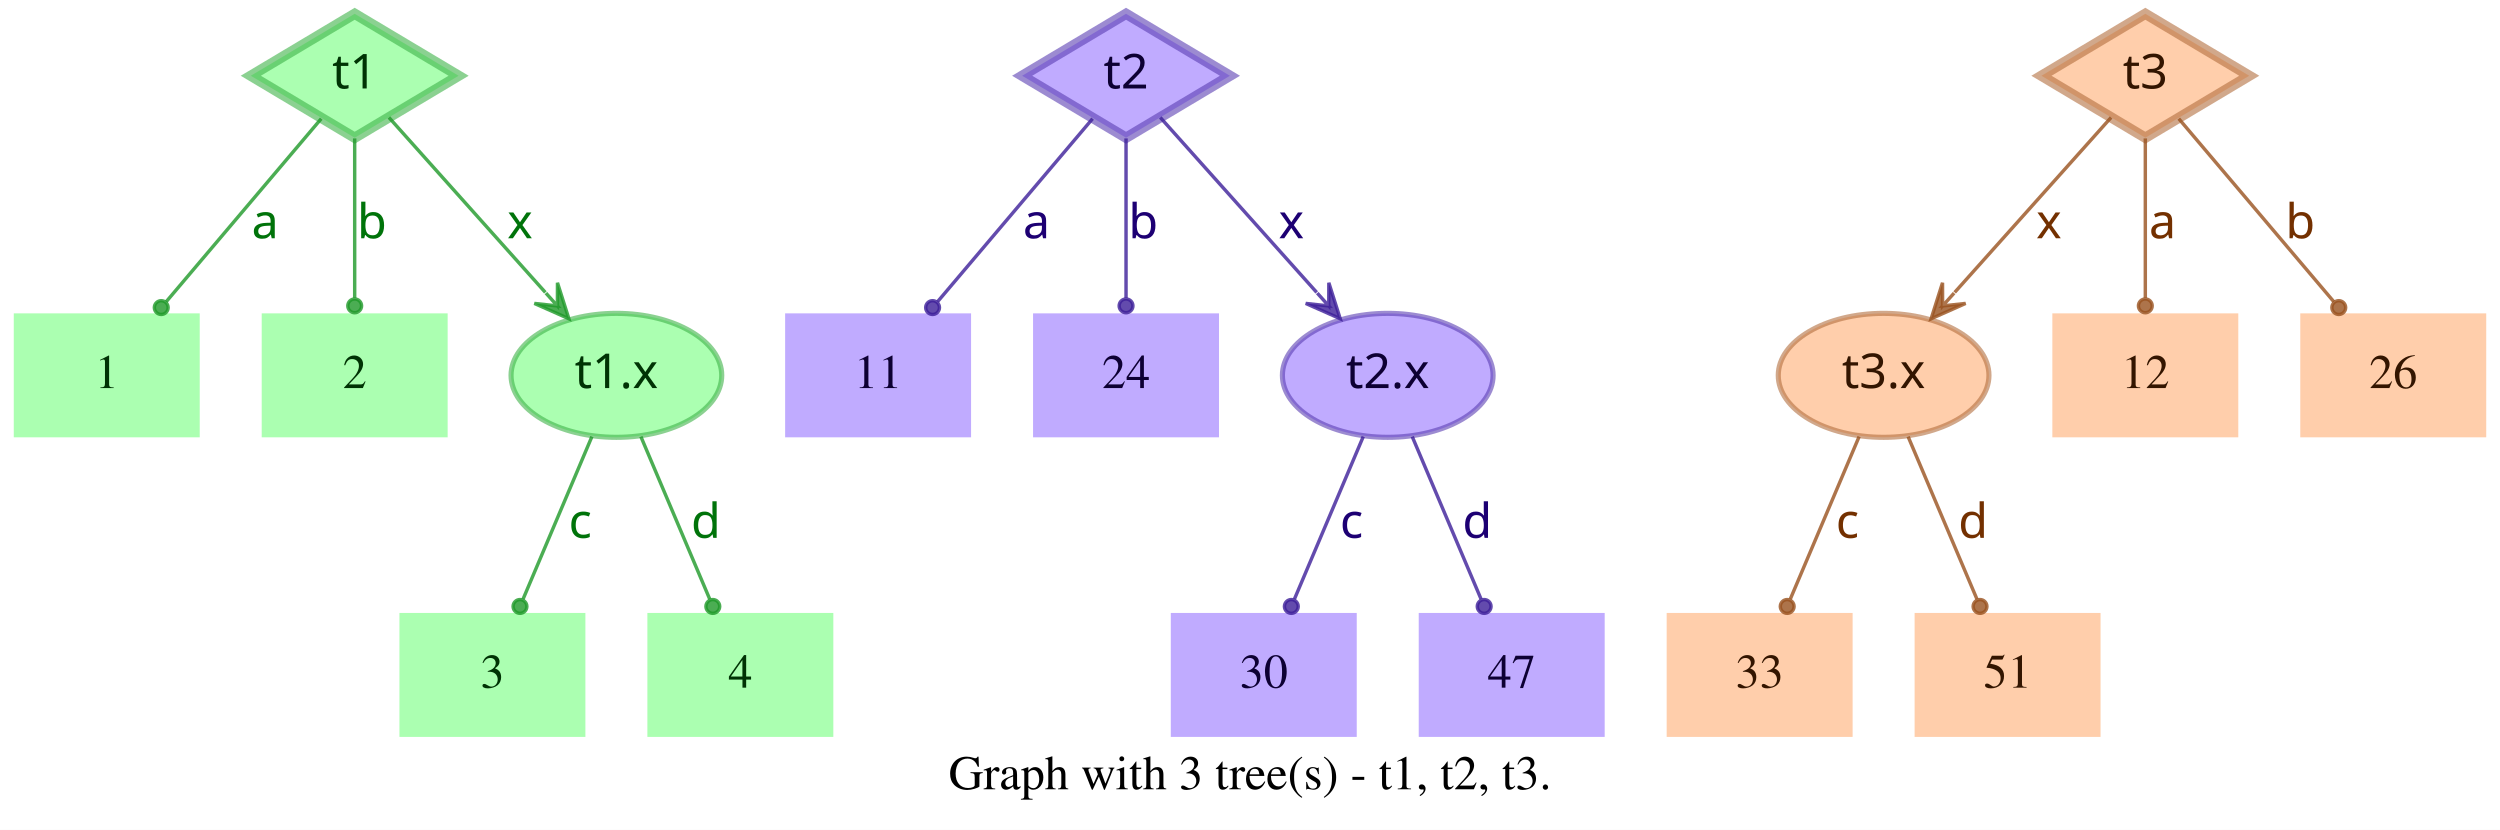
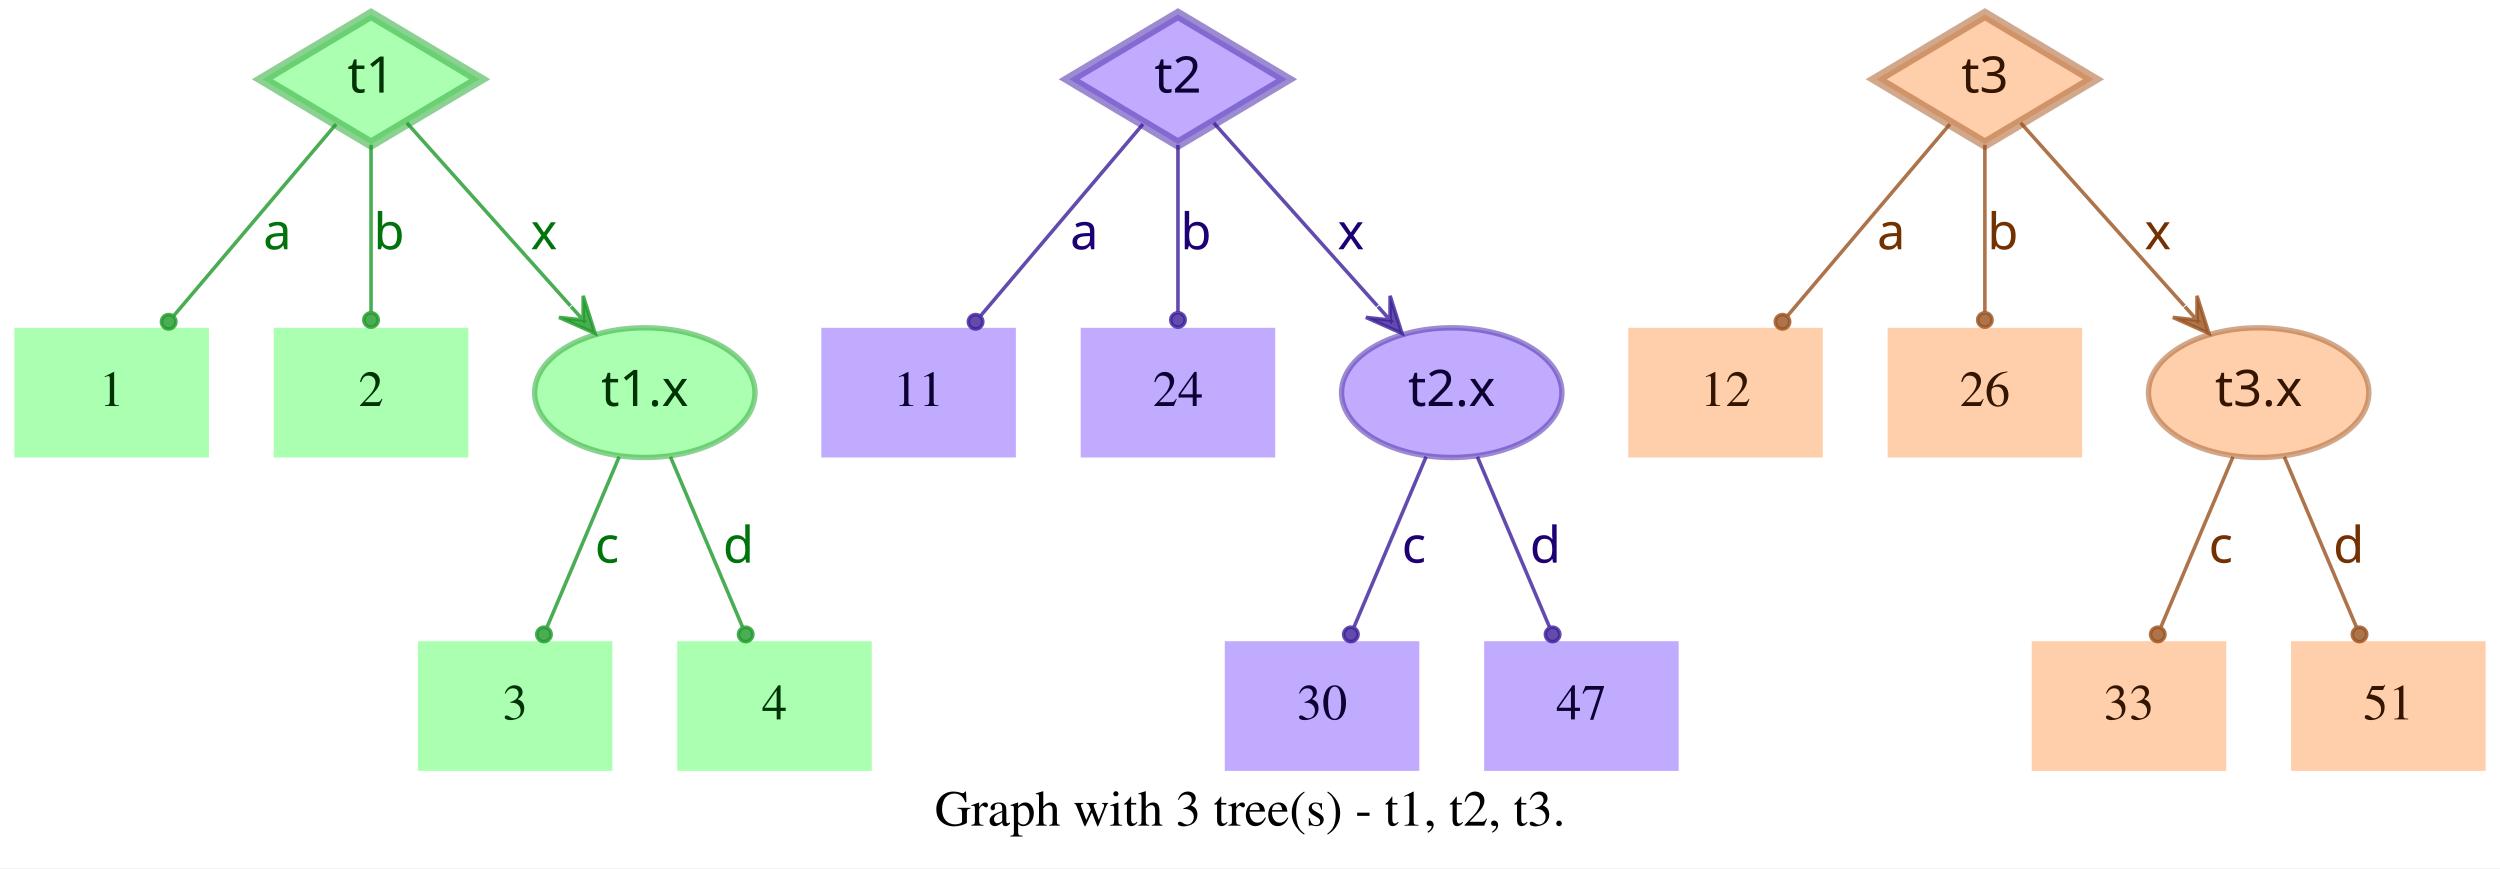
- <svg xmlns="http://www.w3.org/2000/svg" width="726pt" height="241pt" viewBox="0.00 0.00 726.00 241.00">
+ <svg xmlns="http://www.w3.org/2000/svg" width="694pt" height="241pt" viewBox="0.00 0.00 694.00 241.00">
  <g id="graph0" class="graph" transform="scale(1 1) rotate(0) translate(4 237)">
-     <polygon fill="white" stroke="transparent" points="-4,4 -4,-237 722,-237 722,4 -4,4" />
-     <text text-anchor="middle" x="359" y="-7.8" font-family="Times,serif" font-size="14.00">Graph with 3 tree(s) - t1, t2, t3.</text>
+     <polygon fill="white" stroke="transparent" points="-4,4 -4,-237 690,-237 690,4 -4,4" />
+     <text text-anchor="middle" x="343" y="-7.8" font-family="Times,serif" font-size="14.00">Graph with 3 tree(s) - t1, t2, t3.</text>
    <g id="node1" class="node">
      <polygon fill="#73ff7e" fill-opacity="0.6" stroke="#3eb248" stroke-width="3" stroke-opacity="0.6" points="99,-233 68.83,-215 99,-197 129.17,-215 99,-233" />
      <text text-anchor="middle" x="99" y="-211.3" font-family="Times-Roman bold" font-size="14.00" fill="#003304">t1</text>
    </g>
    <g id="node4" class="node">
      <polygon fill="#73ff7e" fill-opacity="0.6" stroke="transparent" stroke-width="1.5" points="54,-146 0,-146 0,-110 54,-110 54,-146" />
      <text text-anchor="middle" x="27" y="-124.3" font-family="Times,serif" font-size="14.00" fill="#003304">1</text>
    </g>
    <g id="edge1" class="edge">
      <path fill="none" stroke="#1f9929" stroke-opacity="0.8" d="M89.29,-202.54C77.77,-188.94 58.37,-166.03 44.27,-149.39" />
      <ellipse fill="#1f9929" fill-opacity="0.8" stroke="#1f9929" stroke-opacity="0.8" cx="42.82" cy="-147.68" rx="2" ry="2" />
      <text text-anchor="middle" x="73" y="-167.8" font-family="Times-Roman bold" font-size="14.00" fill="#00730a">a</text>
    </g>
    <g id="node5" class="node">
      <polygon fill="#73ff7e" fill-opacity="0.6" stroke="transparent" stroke-width="1.5" points="126,-146 72,-146 72,-110 126,-110 126,-146" />
      <text text-anchor="middle" x="99" y="-124.3" font-family="Times,serif" font-size="14.00" fill="#003304">2</text>
    </g>
    <g id="edge2" class="edge">
      <path fill="none" stroke="#1f9929" stroke-opacity="0.8" d="M99,-196.8C99,-183.43 99,-164.82 99,-150.48" />
      <ellipse fill="#1f9929" fill-opacity="0.8" stroke="#1f9929" stroke-opacity="0.8" cx="99" cy="-148.18" rx="2" ry="2" />
      <text text-anchor="middle" x="104" y="-167.8" font-family="Times-Roman bold" font-size="14.00" fill="#00730a">b</text>
    </g>
    <g id="node6" class="node">
      <ellipse fill="#73ff7e" fill-opacity="0.6" stroke="#3eb248" stroke-width="1.5" stroke-opacity="0.6" cx="175" cy="-128" rx="30.59" ry="18" />
      <text text-anchor="middle" x="175" y="-124.3" font-family="Times-Roman bold" font-size="14.00" fill="#003304">t1.x</text>
    </g>
    <g id="edge3" class="edge">
      <path fill="none" stroke="#1f9929" stroke-opacity="0.8" d="M108.94,-202.89C120.42,-190.05 139.62,-168.57 154.37,-152.08" />
      <polygon fill="#1f9929" fill-opacity="0.8" stroke="#1f9929" stroke-opacity="0.8" points="161.2,-144.44 157.89,-154.89 157.87,-148.16 154.53,-151.89 154.53,-151.89 154.53,-151.89 157.87,-148.16 151.18,-148.89 161.2,-144.44 161.2,-144.44" />
      <text text-anchor="middle" x="147" y="-167.8" font-family="Times-Roman bold" font-size="14.00" fill="#00730a">x</text>
    </g>
    <g id="node2" class="node">
      <polygon fill="#9673ff" fill-opacity="0.6" stroke="#5b3eb2" stroke-width="3" stroke-opacity="0.6" points="323,-233 292.83,-215 323,-197 353.17,-215 323,-233" />
      <text text-anchor="middle" x="323" y="-211.3" font-family="Times-Roman bold" font-size="14.00" fill="#0d0033">t2</text>
    </g>
    <g id="node7" class="node">
      <polygon fill="#9673ff" fill-opacity="0.6" stroke="transparent" stroke-width="1.5" points="278,-146 224,-146 224,-110 278,-110 278,-146" />
      <text text-anchor="middle" x="251" y="-124.3" font-family="Times,serif" font-size="14.00" fill="#0d0033">11</text>
    </g>
    <g id="edge4" class="edge">
      <path fill="none" stroke="#3d1f99" stroke-opacity="0.8" d="M313.29,-202.54C301.77,-188.94 282.37,-166.03 268.27,-149.39" />
      <ellipse fill="#3d1f99" fill-opacity="0.8" stroke="#3d1f99" stroke-opacity="0.8" cx="266.82" cy="-147.68" rx="2" ry="2" />
      <text text-anchor="middle" x="297" y="-167.8" font-family="Times-Roman bold" font-size="14.00" fill="#1d0073">a</text>
    </g>
    <g id="node8" class="node">
      <polygon fill="#9673ff" fill-opacity="0.6" stroke="transparent" stroke-width="1.5" points="350,-146 296,-146 296,-110 350,-110 350,-146" />
      <text text-anchor="middle" x="323" y="-124.3" font-family="Times,serif" font-size="14.00" fill="#0d0033">24</text>
    </g>
    <g id="edge5" class="edge">
      <path fill="none" stroke="#3d1f99" stroke-opacity="0.8" d="M323,-196.8C323,-183.43 323,-164.82 323,-150.48" />
      <ellipse fill="#3d1f99" fill-opacity="0.8" stroke="#3d1f99" stroke-opacity="0.8" cx="323" cy="-148.18" rx="2" ry="2" />
      <text text-anchor="middle" x="328" y="-167.8" font-family="Times-Roman bold" font-size="14.00" fill="#1d0073">b</text>
    </g>
    <g id="node9" class="node">
      <ellipse fill="#9673ff" fill-opacity="0.6" stroke="#5b3eb2" stroke-width="1.5" stroke-opacity="0.6" cx="399" cy="-128" rx="30.59" ry="18" />
      <text text-anchor="middle" x="399" y="-124.3" font-family="Times-Roman bold" font-size="14.00" fill="#0d0033">t2.x</text>
    </g>
    <g id="edge6" class="edge">
      <path fill="none" stroke="#3d1f99" stroke-opacity="0.8" d="M332.94,-202.89C344.42,-190.05 363.62,-168.57 378.37,-152.08" />
      <polygon fill="#3d1f99" fill-opacity="0.8" stroke="#3d1f99" stroke-opacity="0.8" points="385.2,-144.44 381.89,-154.89 381.87,-148.16 378.53,-151.89 378.53,-151.89 378.53,-151.89 381.87,-148.16 375.18,-148.89 385.2,-144.44 385.2,-144.44" />
      <text text-anchor="middle" x="371" y="-167.8" font-family="Times-Roman bold" font-size="14.00" fill="#1d0073">x</text>
    </g>
    <g id="node3" class="node">
-       <polygon fill="#ffad73" fill-opacity="0.6" stroke="#b26f3e" stroke-width="3" stroke-opacity="0.6" points="619,-233 588.83,-215 619,-197 649.17,-215 619,-233" />
-       <text text-anchor="middle" x="619" y="-211.3" font-family="Times-Roman bold" font-size="14.00" fill="#331500">t3</text>
+       <polygon fill="#ffad73" fill-opacity="0.6" stroke="#b26f3e" stroke-width="3" stroke-opacity="0.6" points="547,-233 516.83,-215 547,-197 577.17,-215 547,-233" />
+       <text text-anchor="middle" x="547" y="-211.3" font-family="Times-Roman bold" font-size="14.00" fill="#331500">t3</text>
    </g>
    <g id="node10" class="node">
-       <ellipse fill="#ffad73" fill-opacity="0.6" stroke="#b26f3e" stroke-width="1.5" stroke-opacity="0.6" cx="543" cy="-128" rx="30.59" ry="18" />
-       <text text-anchor="middle" x="543" y="-124.3" font-family="Times-Roman bold" font-size="14.00" fill="#331500">t3.x</text>
+       <polygon fill="#ffad73" fill-opacity="0.6" stroke="transparent" stroke-width="1.5" points="502,-146 448,-146 448,-110 502,-110 502,-146" />
+       <text text-anchor="middle" x="475" y="-124.3" font-family="Times,serif" font-size="14.00" fill="#331500">12</text>
    </g>
    <g id="edge7" class="edge">
-       <path fill="none" stroke="#99521f" stroke-opacity="0.8" d="M609.06,-202.89C597.58,-190.05 578.38,-168.57 563.63,-152.08" />
-       <polygon fill="#99521f" fill-opacity="0.8" stroke="#99521f" stroke-opacity="0.8" points="556.8,-144.44 566.82,-148.89 560.13,-148.16 563.47,-151.89 563.47,-151.89 563.47,-151.89 560.13,-148.16 560.11,-154.89 556.8,-144.44 556.8,-144.44" />
-       <text text-anchor="middle" x="591" y="-167.8" font-family="Times-Roman bold" font-size="14.00" fill="#733000">x</text>
+       <path fill="none" stroke="#99521f" stroke-opacity="0.8" d="M537.29,-202.54C525.77,-188.94 506.37,-166.03 492.27,-149.39" />
+       <ellipse fill="#99521f" fill-opacity="0.8" stroke="#99521f" stroke-opacity="0.8" cx="490.82" cy="-147.68" rx="2" ry="2" />
+       <text text-anchor="middle" x="521" y="-167.8" font-family="Times-Roman bold" font-size="14.00" fill="#733000">a</text>
    </g>
    <g id="node11" class="node">
-       <polygon fill="#ffad73" fill-opacity="0.6" stroke="transparent" stroke-width="1.5" points="646,-146 592,-146 592,-110 646,-110 646,-146" />
-       <text text-anchor="middle" x="619" y="-124.3" font-family="Times,serif" font-size="14.00" fill="#331500">12</text>
+       <polygon fill="#ffad73" fill-opacity="0.6" stroke="transparent" stroke-width="1.5" points="574,-146 520,-146 520,-110 574,-110 574,-146" />
+       <text text-anchor="middle" x="547" y="-124.3" font-family="Times,serif" font-size="14.00" fill="#331500">26</text>
    </g>
    <g id="edge8" class="edge">
-       <path fill="none" stroke="#99521f" stroke-opacity="0.8" d="M619,-196.8C619,-183.43 619,-164.82 619,-150.48" />
-       <ellipse fill="#99521f" fill-opacity="0.8" stroke="#99521f" stroke-opacity="0.8" cx="619" cy="-148.18" rx="2" ry="2" />
-       <text text-anchor="middle" x="624" y="-167.8" font-family="Times-Roman bold" font-size="14.00" fill="#733000">a</text>
+       <path fill="none" stroke="#99521f" stroke-opacity="0.8" d="M547,-196.8C547,-183.43 547,-164.82 547,-150.48" />
+       <ellipse fill="#99521f" fill-opacity="0.8" stroke="#99521f" stroke-opacity="0.8" cx="547" cy="-148.18" rx="2" ry="2" />
+       <text text-anchor="middle" x="552" y="-167.8" font-family="Times-Roman bold" font-size="14.00" fill="#733000">b</text>
    </g>
    <g id="node12" class="node">
-       <polygon fill="#ffad73" fill-opacity="0.6" stroke="transparent" stroke-width="1.5" points="718,-146 664,-146 664,-110 718,-110 718,-146" />
-       <text text-anchor="middle" x="691" y="-124.3" font-family="Times,serif" font-size="14.00" fill="#331500">26</text>
+       <ellipse fill="#ffad73" fill-opacity="0.6" stroke="#b26f3e" stroke-width="1.5" stroke-opacity="0.6" cx="623" cy="-128" rx="30.59" ry="18" />
+       <text text-anchor="middle" x="623" y="-124.3" font-family="Times-Roman bold" font-size="14.00" fill="#331500">t3.x</text>
    </g>
    <g id="edge9" class="edge">
-       <path fill="none" stroke="#99521f" stroke-opacity="0.8" d="M628.71,-202.54C640.23,-188.94 659.63,-166.03 673.73,-149.39" />
-       <ellipse fill="#99521f" fill-opacity="0.8" stroke="#99521f" stroke-opacity="0.8" cx="675.18" cy="-147.68" rx="2" ry="2" />
-       <text text-anchor="middle" x="664" y="-167.8" font-family="Times-Roman bold" font-size="14.00" fill="#733000">b</text>
+       <path fill="none" stroke="#99521f" stroke-opacity="0.8" d="M556.94,-202.89C568.42,-190.05 587.62,-168.57 602.37,-152.08" />
+       <polygon fill="#99521f" fill-opacity="0.8" stroke="#99521f" stroke-opacity="0.8" points="609.2,-144.44 605.89,-154.89 605.87,-148.16 602.53,-151.89 602.53,-151.89 602.53,-151.89 605.87,-148.16 599.18,-148.89 609.2,-144.44 609.2,-144.44" />
+       <text text-anchor="middle" x="595" y="-167.8" font-family="Times-Roman bold" font-size="14.00" fill="#733000">x</text>
    </g>
    <g id="node13" class="node">
      <polygon fill="#73ff7e" fill-opacity="0.6" stroke="transparent" stroke-width="1.5" points="166,-59 112,-59 112,-23 166,-23 166,-59" />
      <text text-anchor="middle" x="139" y="-37.3" font-family="Times,serif" font-size="14.00" fill="#003304">3</text>
    </g>
    <g id="edge10" class="edge">
      <path fill="none" stroke="#1f9929" stroke-opacity="0.8" d="M167.89,-110.21C162.16,-96.67 154.07,-77.57 147.9,-63.02" />
      <ellipse fill="#1f9929" fill-opacity="0.8" stroke="#1f9929" stroke-opacity="0.8" cx="147" cy="-60.89" rx="2" ry="2" />
      <text text-anchor="middle" x="164.5" y="-80.8" font-family="Times-Roman bold" font-size="14.00" fill="#00730a">c</text>
    </g>
    <g id="node14" class="node">
      <polygon fill="#73ff7e" fill-opacity="0.6" stroke="transparent" stroke-width="1.5" points="238,-59 184,-59 184,-23 238,-23 238,-59" />
      <text text-anchor="middle" x="211" y="-37.3" font-family="Times,serif" font-size="14.00" fill="#003304">4</text>
    </g>
    <g id="edge11" class="edge">
      <path fill="none" stroke="#1f9929" stroke-opacity="0.8" d="M182.11,-110.21C187.84,-96.67 195.93,-77.57 202.1,-63.02" />
      <ellipse fill="#1f9929" fill-opacity="0.8" stroke="#1f9929" stroke-opacity="0.8" cx="203" cy="-60.89" rx="2" ry="2" />
      <text text-anchor="middle" x="201" y="-80.8" font-family="Times-Roman bold" font-size="14.00" fill="#00730a">d</text>
    </g>
    <g id="node15" class="node">
      <polygon fill="#9673ff" fill-opacity="0.6" stroke="transparent" stroke-width="1.5" points="390,-59 336,-59 336,-23 390,-23 390,-59" />
      <text text-anchor="middle" x="363" y="-37.3" font-family="Times,serif" font-size="14.00" fill="#0d0033">30</text>
    </g>
    <g id="edge12" class="edge">
      <path fill="none" stroke="#3d1f99" stroke-opacity="0.8" d="M391.89,-110.21C386.16,-96.67 378.07,-77.57 371.9,-63.02" />
      <ellipse fill="#3d1f99" fill-opacity="0.8" stroke="#3d1f99" stroke-opacity="0.8" cx="371" cy="-60.89" rx="2" ry="2" />
      <text text-anchor="middle" x="388.5" y="-80.8" font-family="Times-Roman bold" font-size="14.00" fill="#1d0073">c</text>
    </g>
    <g id="node16" class="node">
      <polygon fill="#9673ff" fill-opacity="0.6" stroke="transparent" stroke-width="1.5" points="462,-59 408,-59 408,-23 462,-23 462,-59" />
      <text text-anchor="middle" x="435" y="-37.3" font-family="Times,serif" font-size="14.00" fill="#0d0033">47</text>
    </g>
    <g id="edge13" class="edge">
      <path fill="none" stroke="#3d1f99" stroke-opacity="0.8" d="M406.11,-110.21C411.84,-96.67 419.93,-77.57 426.1,-63.02" />
      <ellipse fill="#3d1f99" fill-opacity="0.8" stroke="#3d1f99" stroke-opacity="0.8" cx="427" cy="-60.89" rx="2" ry="2" />
      <text text-anchor="middle" x="425" y="-80.8" font-family="Times-Roman bold" font-size="14.00" fill="#1d0073">d</text>
    </g>
    <g id="node17" class="node">
-       <polygon fill="#ffad73" fill-opacity="0.6" stroke="transparent" stroke-width="1.5" points="534,-59 480,-59 480,-23 534,-23 534,-59" />
-       <text text-anchor="middle" x="507" y="-37.3" font-family="Times,serif" font-size="14.00" fill="#331500">33</text>
+       <polygon fill="#ffad73" fill-opacity="0.6" stroke="transparent" stroke-width="1.5" points="614,-59 560,-59 560,-23 614,-23 614,-59" />
+       <text text-anchor="middle" x="587" y="-37.3" font-family="Times,serif" font-size="14.00" fill="#331500">33</text>
    </g>
    <g id="edge14" class="edge">
-       <path fill="none" stroke="#99521f" stroke-opacity="0.8" d="M535.89,-110.21C530.16,-96.67 522.07,-77.57 515.9,-63.02" />
-       <ellipse fill="#99521f" fill-opacity="0.8" stroke="#99521f" stroke-opacity="0.8" cx="515" cy="-60.89" rx="2" ry="2" />
-       <text text-anchor="middle" x="532.5" y="-80.8" font-family="Times-Roman bold" font-size="14.00" fill="#733000">c</text>
+       <path fill="none" stroke="#99521f" stroke-opacity="0.8" d="M615.89,-110.21C610.16,-96.67 602.07,-77.57 595.9,-63.02" />
+       <ellipse fill="#99521f" fill-opacity="0.8" stroke="#99521f" stroke-opacity="0.8" cx="595" cy="-60.89" rx="2" ry="2" />
+       <text text-anchor="middle" x="612.5" y="-80.8" font-family="Times-Roman bold" font-size="14.00" fill="#733000">c</text>
    </g>
    <g id="node18" class="node">
-       <polygon fill="#ffad73" fill-opacity="0.6" stroke="transparent" stroke-width="1.5" points="606,-59 552,-59 552,-23 606,-23 606,-59" />
-       <text text-anchor="middle" x="579" y="-37.3" font-family="Times,serif" font-size="14.00" fill="#331500">51</text>
+       <polygon fill="#ffad73" fill-opacity="0.6" stroke="transparent" stroke-width="1.5" points="686,-59 632,-59 632,-23 686,-23 686,-59" />
+       <text text-anchor="middle" x="659" y="-37.3" font-family="Times,serif" font-size="14.00" fill="#331500">51</text>
    </g>
    <g id="edge15" class="edge">
-       <path fill="none" stroke="#99521f" stroke-opacity="0.8" d="M550.11,-110.21C555.84,-96.67 563.93,-77.57 570.1,-63.02" />
-       <ellipse fill="#99521f" fill-opacity="0.8" stroke="#99521f" stroke-opacity="0.8" cx="571" cy="-60.89" rx="2" ry="2" />
-       <text text-anchor="middle" x="569" y="-80.8" font-family="Times-Roman bold" font-size="14.00" fill="#733000">d</text>
+       <path fill="none" stroke="#99521f" stroke-opacity="0.8" d="M630.11,-110.21C635.84,-96.67 643.93,-77.57 650.1,-63.02" />
+       <ellipse fill="#99521f" fill-opacity="0.8" stroke="#99521f" stroke-opacity="0.8" cx="651" cy="-60.89" rx="2" ry="2" />
+       <text text-anchor="middle" x="648" y="-80.8" font-family="Times-Roman bold" font-size="14.00" fill="#733000">d</text>
    </g>
  </g>
</svg>
